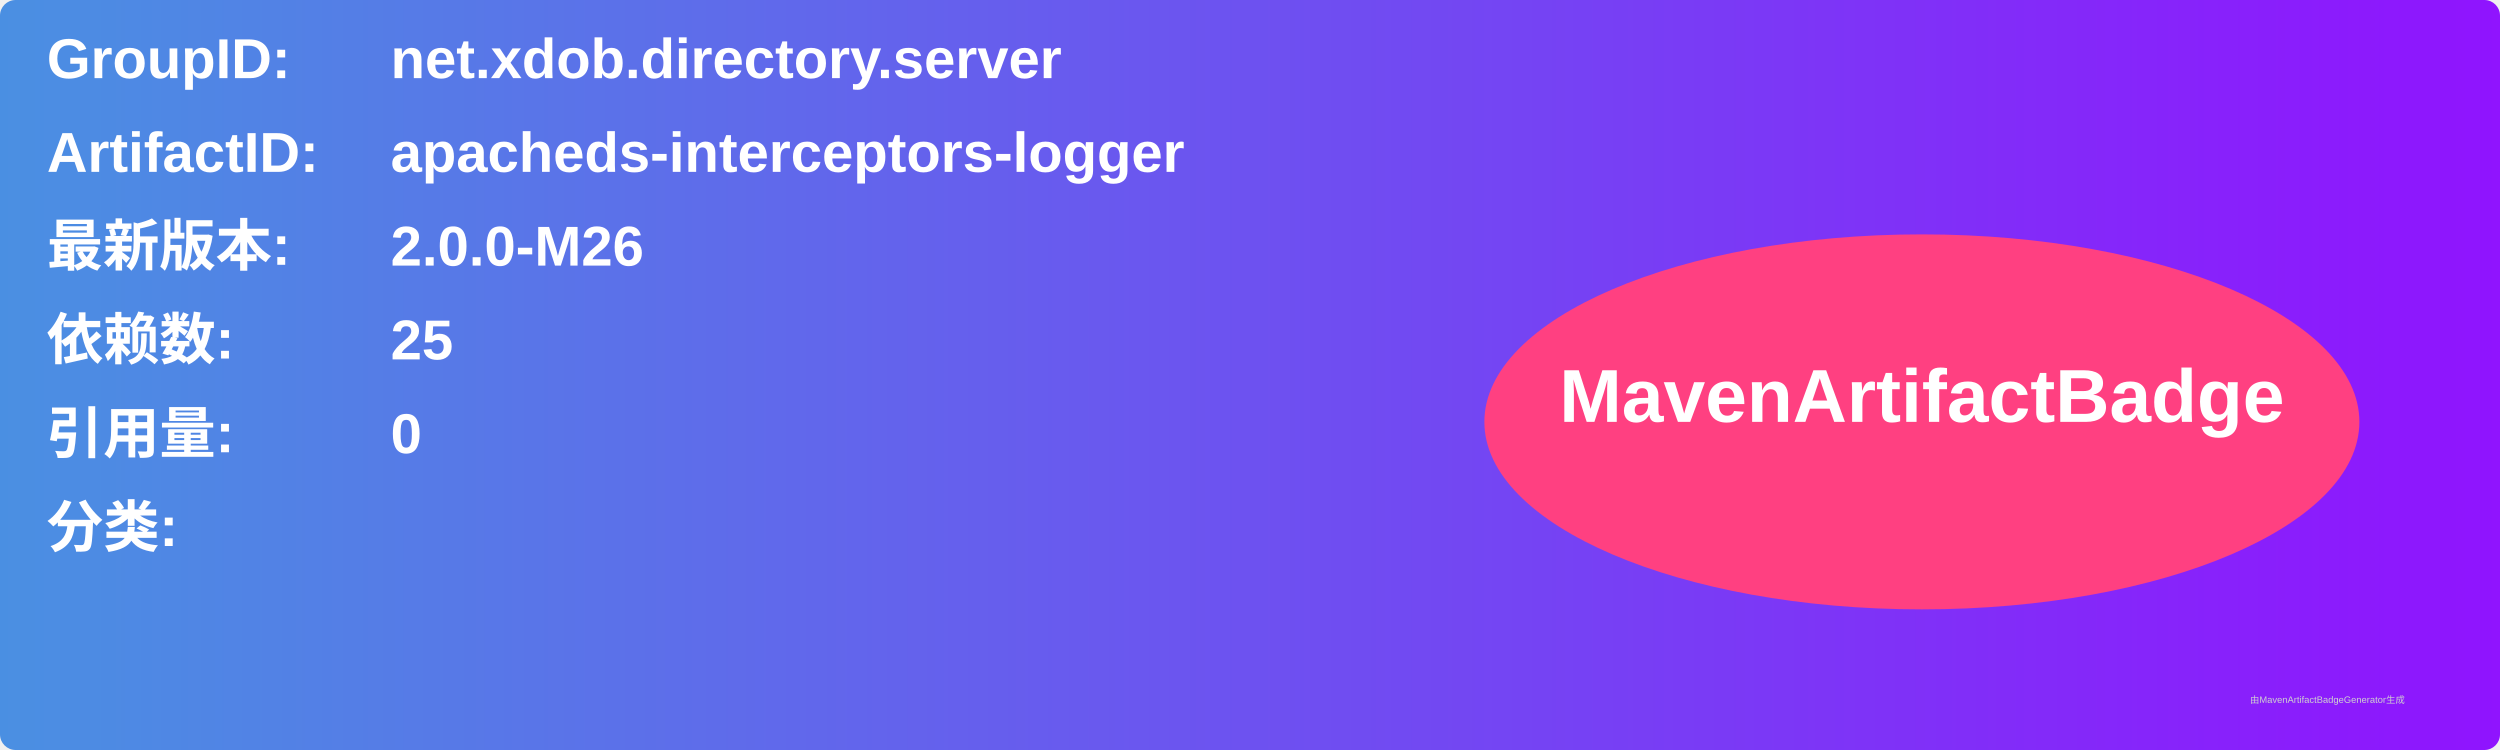
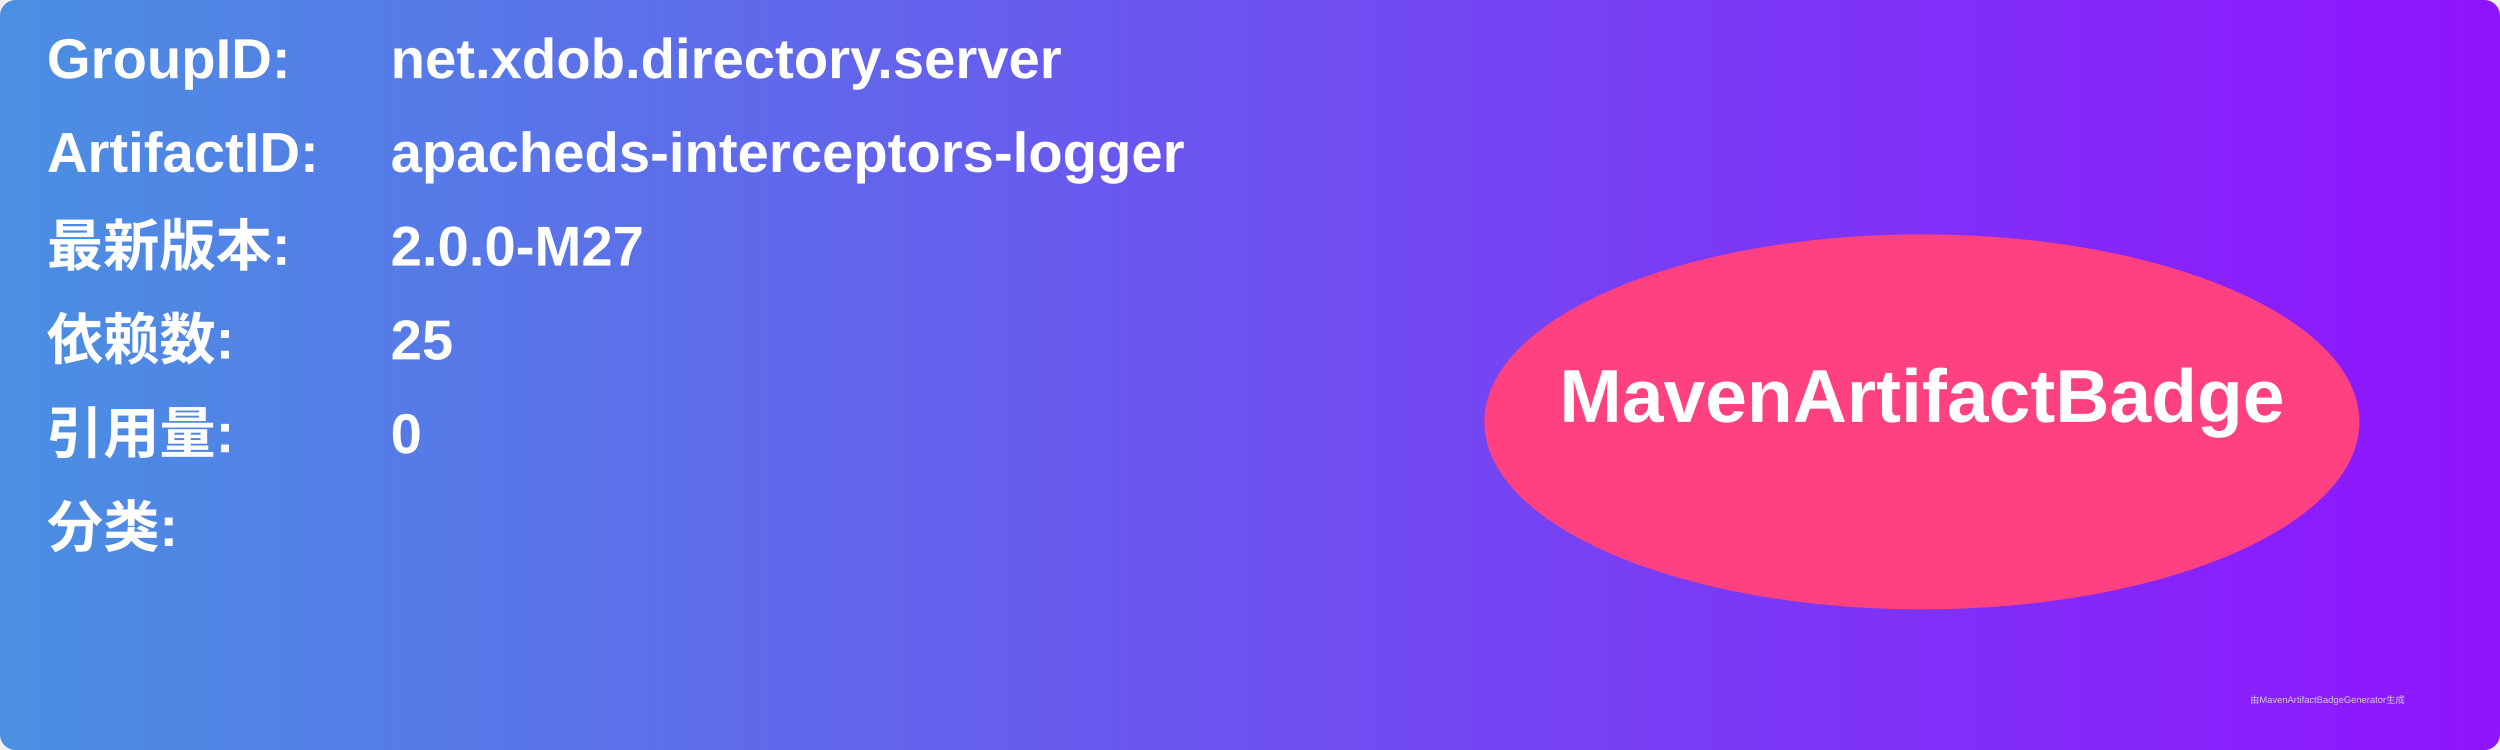
<svg xmlns="http://www.w3.org/2000/svg" width="800" height="240" viewBox="0 0 800 240">
  <linearGradient id="grad" x1="0%" y1="0%" x2="100%" y2="0%">
    <stop offset="0%" stop-color="#4a90e2" />
    <stop offset="100%" stop-color="#9013fe" />
  </linearGradient>
  <rect width="100%" height="100%" rx="5" ry="5" fill="url(#grad)" />
  <g transform="translate(15, 15)">
    <text x="0" y="10" font-family="Arial" font-size="18" fill="white" font-weight="bold" width="260">GroupID:</text>
    <text x="110" y="10" font-family="Arial" font-size="18" fill="white" font-weight="bold" width="460">net.xdob.directory.server</text>
    <text x="0" y="40" font-family="Arial" font-size="18" fill="white" font-weight="bold" width="260">ArtifactID:</text>
    <text x="110" y="40" font-family="Arial" font-size="18" fill="white" font-weight="bold" width="460">apacheds-interceptors-logger</text>
    <text x="0" y="70" font-family="Arial" font-size="18" fill="white" font-weight="bold">最新版本:</text>
    <text x="110" y="70" font-family="Arial" font-size="18" fill="white" font-weight="bold">
-       <tspan font-weight="bold">2.0.0-M26</tspan>
+       <tspan font-weight="bold">2.0.0-M27</tspan>
    </text>
    <text x="0" y="100" font-family="Arial" font-size="18" fill="white" font-weight="bold">依赖数: </text>
    <text x="110" y="100" font-family="Arial" font-size="18" fill="white">
      <tspan font-weight="bold">25</tspan>
    </text>
    <text x="0" y="130" font-family="Arial" font-size="18" fill="white" font-weight="bold">引用量: </text>
    <text x="110" y="130" font-family="Arial" font-size="18" fill="white">
      <tspan font-weight="bold">0</tspan>
    </text>
    <text x="0" y="160" font-family="Arial" font-size="18" fill="white" font-weight="bold">分类:</text>
    <text x="10" y="190" font-family="Arial" font-size="10" fill="white">
      <tspan font-weight="bold" />
    </text>
    <ellipse cx="600" cy="120" rx="140" ry="60" fill="#ff4081" />
    <text x="600" y="120" text-anchor="middle" font-family="Arial" font-size="24" fill="white" font-weight="bold">MavenArtifactBadge</text>
  </g>
  <text x="720" y="225" font-family="Arial" font-size="3" fill="#d0d0d0">由MavenArtifactBadgeGenerator生成</text>
</svg>
